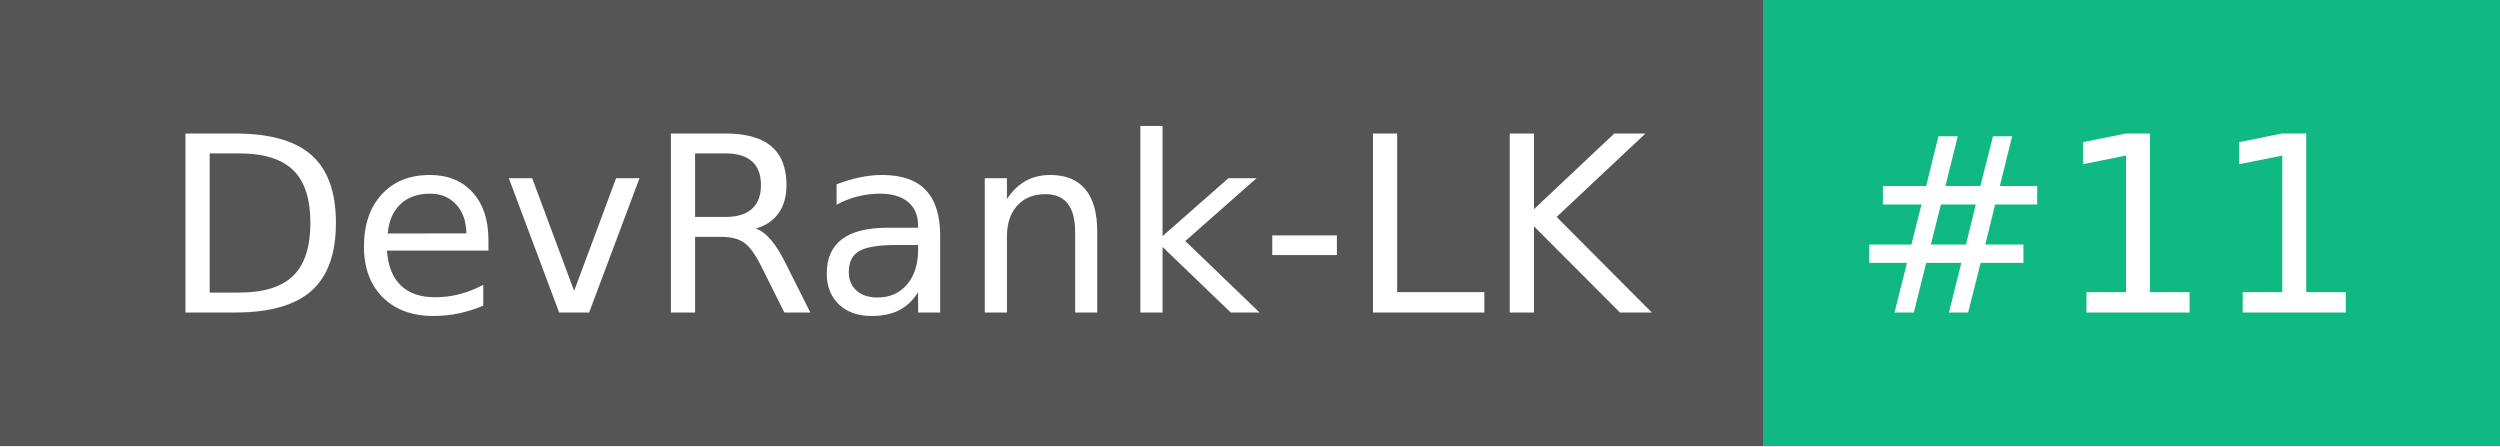
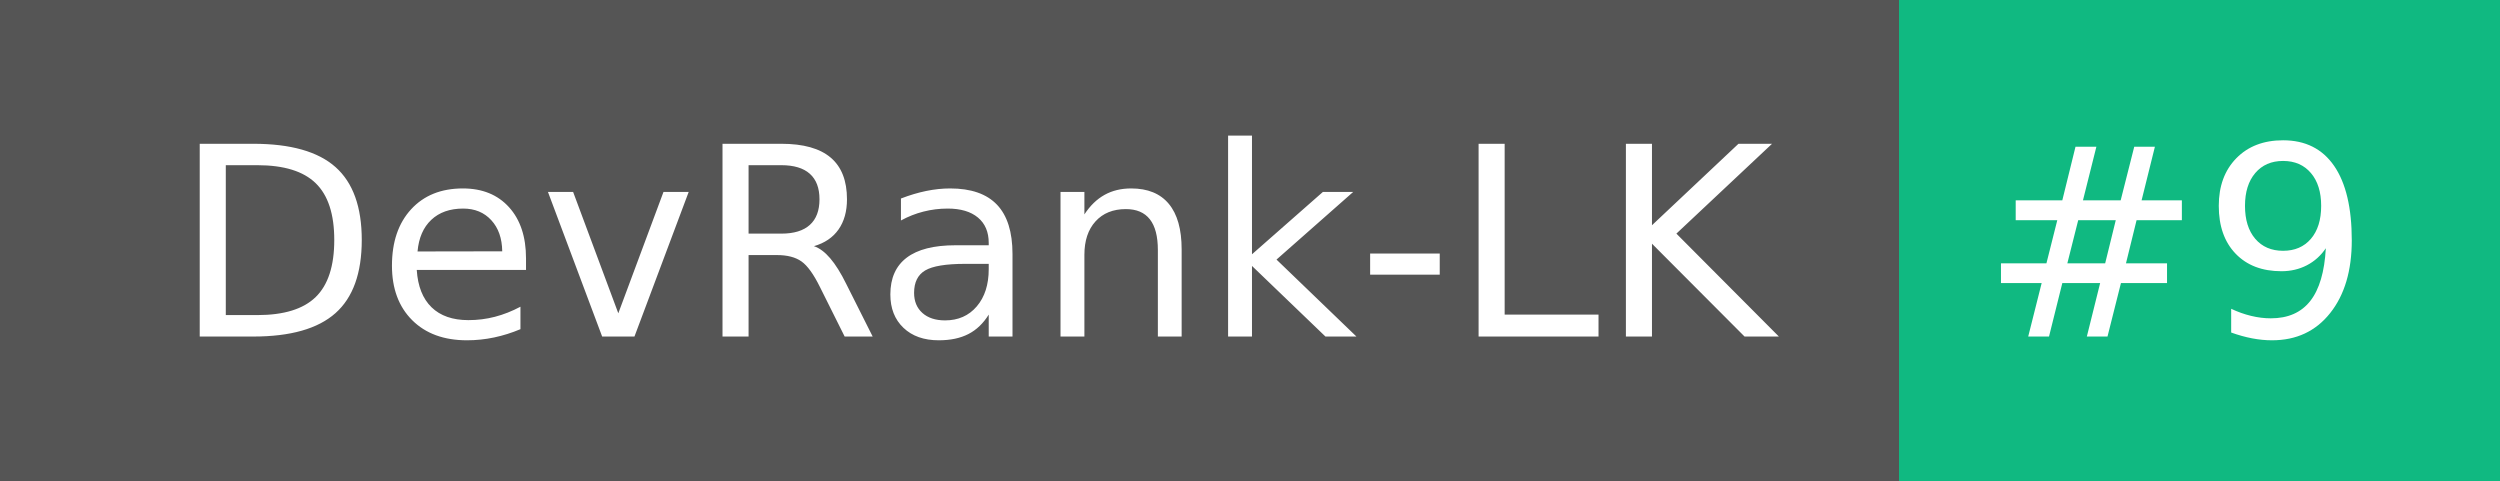
- <svg xmlns="http://www.w3.org/2000/svg" width="112" height="20" role="img" aria-label="DevRank-LK: #11">
+ <svg xmlns="http://www.w3.org/2000/svg" width="104" height="20" role="img" aria-label="DevRank-LK: #9">
  <g shape-rendering="crispEdges">
    <rect width="79" height="20" fill="#555" />
-     <rect x="79" width="33" height="20" fill="#10b981" />
+     <rect x="79" width="25" height="20" fill="#10b981" />
  </g>
  <g fill="#fff" text-anchor="middle" font-family="Verdana,Geneva,DejaVu Sans,sans-serif" text-rendering="geometricPrecision" font-size="110">
    <text x="405" y="140" transform="scale(.1)" fill="#fff" textLength="690">DevRank-LK</text>
-     <text x="945" y="140" transform="scale(.1)" fill="#fff" textLength="230">#11</text>
+     <text x="905" y="140" transform="scale(.1)" fill="#fff" textLength="150">#9</text>
  </g>
</svg>
